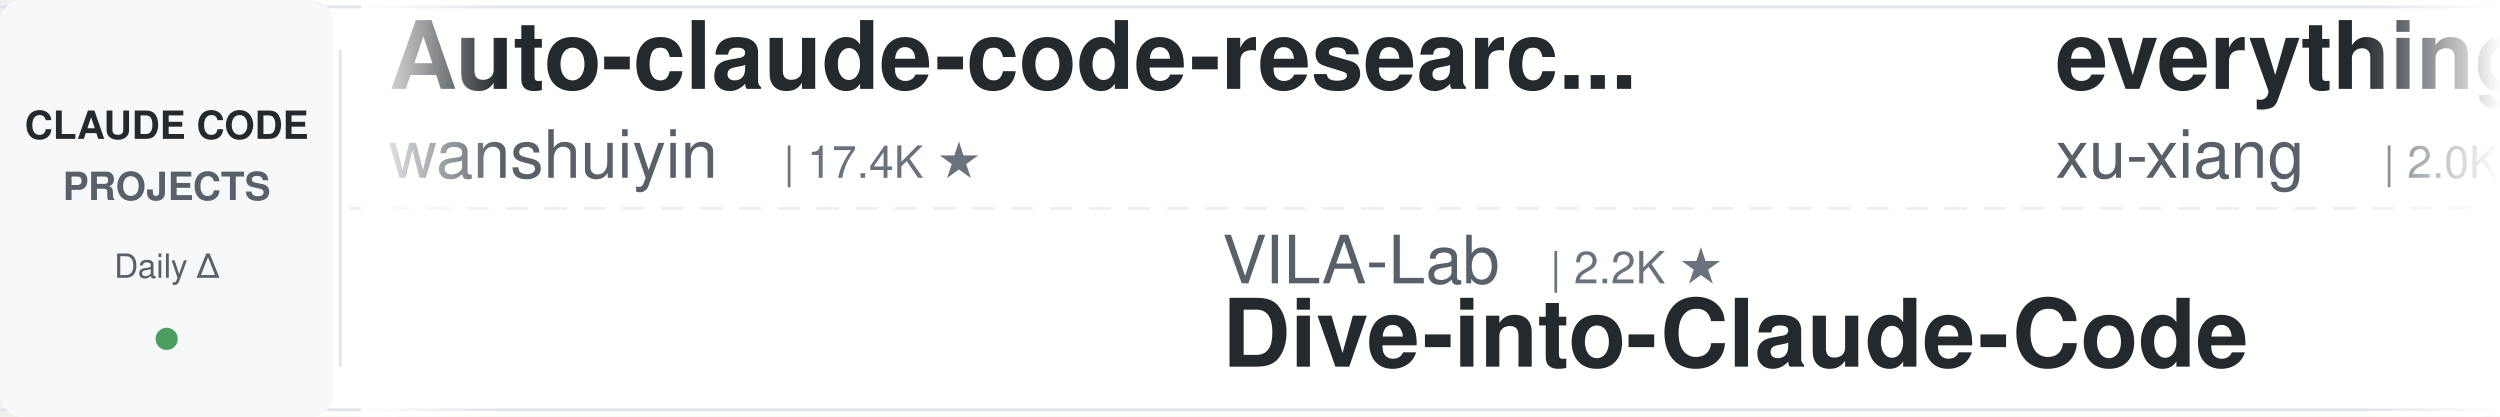
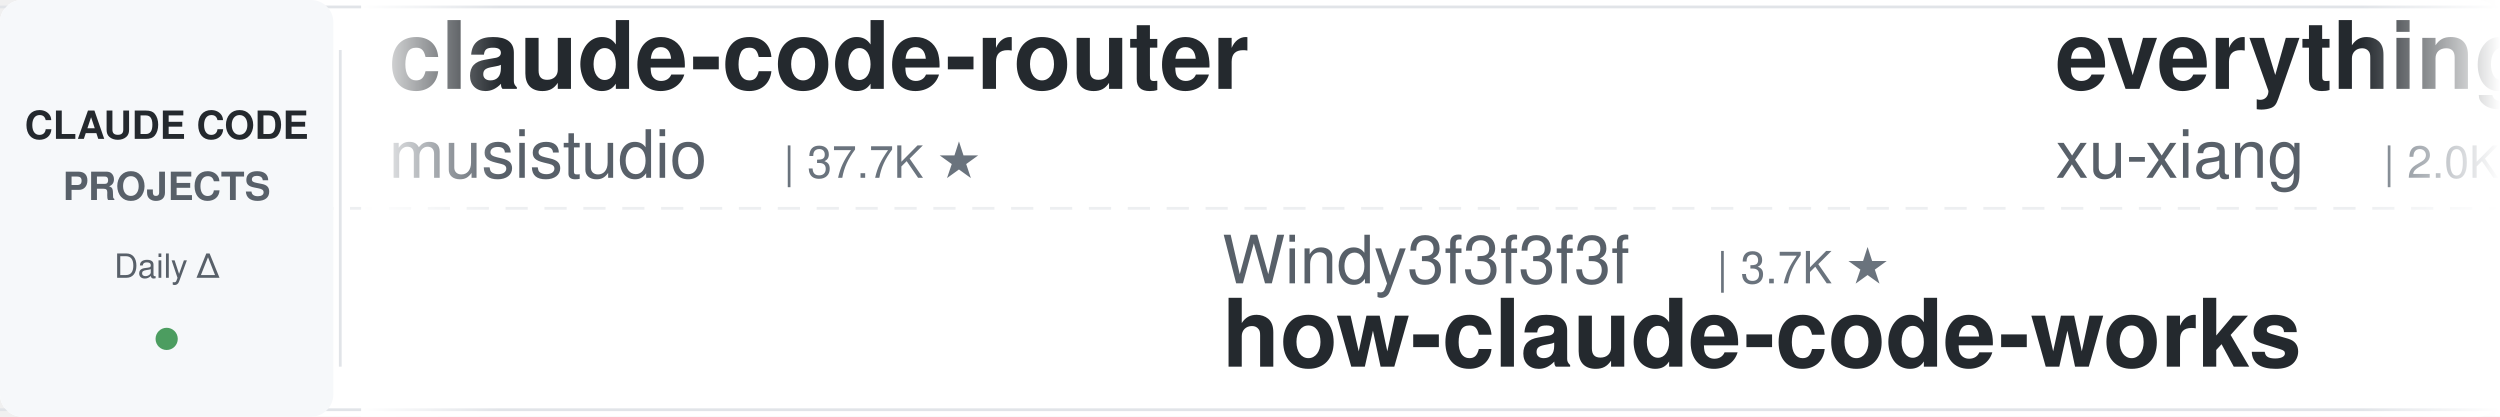
<svg xmlns="http://www.w3.org/2000/svg" width="900" height="150">
  <defs>
    <linearGradient id="leftFade" x1="0%" y1="0%" x2="100%" y2="0%">
      <stop offset="0%" style="stop-color:#ffffff;stop-opacity:1" />
      <stop offset="100%" style="stop-color:#ffffff;stop-opacity:0" />
    </linearGradient>
    <linearGradient id="rightFade" x1="0%" y1="0%" x2="100%" y2="0%">
      <stop offset="0%" style="stop-color:#ffffff;stop-opacity:0" />
      <stop offset="100%" style="stop-color:#ffffff;stop-opacity:1" />
    </linearGradient>
  </defs>
  <rect width="900" height="150" fill="#ffffff" rx="8" />
  <rect x="0" y="2" width="900" height="1" fill="#e1e4e8" />
  <rect x="0" y="147" width="900" height="1" fill="#e1e4e8" />
  <line x1="0" y1="75" x2="900" y2="75" stroke="#e1e4e8" stroke-width="1" stroke-dasharray="8 6" opacity="0.6" />
  <rect x="0" y="0" width="120" height="150" fill="#f6f8fa" rx="8" />
  <text x="60" y="50" font-family="-apple-system, BlinkMacSystemFont, 'Segoe UI', Helvetica, Arial, sans-serif" font-size="14" font-weight="600" fill="#24292e" text-anchor="middle">CLAUDE CODE</text>
  <text x="60" y="72" font-family="-apple-system, BlinkMacSystemFont, 'Segoe UI', Helvetica, Arial, sans-serif" font-size="14" font-weight="600" fill="#586069" text-anchor="middle">PROJECTS</text>
  <text x="60" y="100" font-family="-apple-system, BlinkMacSystemFont, 'Segoe UI', Helvetica, Arial, sans-serif" font-size="12" font-weight="500" fill="#586069" text-anchor="middle">Daily Δ</text>
  <circle cx="60" cy="122" r="4" fill="#22863a" opacity="0.8" />
  <rect x="122" y="18" width="1" height="114" fill="#e1e4e8" />
  <clipPath id="tickerClip">
    <rect x="130" y="0" width="770" height="150" />
  </clipPath>
  <g clip-path="url(#tickerClip)">
    <g id="tickerItems">
      <animateTransform attributeName="transform" attributeType="XML" type="translate" from="0 0" to="-3000 0" dur="54s" repeatCount="indefinite" />
      <g transform="translate(0, 0)">
-         <text x="140" y="32" font-family="-apple-system, BlinkMacSystemFont, 'Segoe UI', Helvetica, Arial, sans-serif" font-size="34" font-weight="600" fill="#24292e">Auto-claude-code-researc...</text>
-         <text x="140" y="64" font-family="-apple-system, BlinkMacSystemFont, 'Segoe UI', Helvetica, Arial, sans-serif" font-size="24" font-weight="400" fill="#586069">wanshuiyin</text>
-         <text x="282" y="64" font-family="-apple-system, BlinkMacSystemFont, 'Segoe UI', Helvetica, Arial, sans-serif" font-size="16" font-weight="500" fill="#6a737d">| 17.4K ★</text>
+         <text x="140" y="32" font-family="-apple-system, BlinkMacSystemFont, 'Segoe UI', Helvetica, Arial, sans-serif" font-size="34" font-weight="600" fill="#24292e">claude-code-router</text>
+         <text x="140" y="64" font-family="-apple-system, BlinkMacSystemFont, 'Segoe UI', Helvetica, Arial, sans-serif" font-size="24" font-weight="400" fill="#586069">musistudio</text>
+         <text x="282" y="64" font-family="-apple-system, BlinkMacSystemFont, 'Segoe UI', Helvetica, Arial, sans-serif" font-size="16" font-weight="500" fill="#6a737d">| 37.7K ★</text>
      </g>
      <g transform="translate(300, 0)">
-         <text x="140" y="102" font-family="-apple-system, BlinkMacSystemFont, 'Segoe UI', Helvetica, Arial, sans-serif" font-size="24" font-weight="400" fill="#586069">VILA-Lab</text>
-         <text x="258" y="102" font-family="-apple-system, BlinkMacSystemFont, 'Segoe UI', Helvetica, Arial, sans-serif" font-size="16" font-weight="500" fill="#6a737d">| 2.2K ★</text>
-         <text x="140" y="132" font-family="-apple-system, BlinkMacSystemFont, 'Segoe UI', Helvetica, Arial, sans-serif" font-size="34" font-weight="600" fill="#24292e">Dive-into-Claude-Code</text>
+         <text x="140" y="102" font-family="-apple-system, BlinkMacSystemFont, 'Segoe UI', Helvetica, Arial, sans-serif" font-size="24" font-weight="400" fill="#586069">Windy3f3f3f3f</text>
+         <text x="318" y="102" font-family="-apple-system, BlinkMacSystemFont, 'Segoe UI', Helvetica, Arial, sans-serif" font-size="16" font-weight="500" fill="#6a737d">| 3.7K ★</text>
+         <text x="140" y="132" font-family="-apple-system, BlinkMacSystemFont, 'Segoe UI', Helvetica, Arial, sans-serif" font-size="34" font-weight="600" fill="#24292e">how-claude-code-works</text>
      </g>
      <g transform="translate(600, 0)">
        <text x="140" y="32" font-family="-apple-system, BlinkMacSystemFont, 'Segoe UI', Helvetica, Arial, sans-serif" font-size="34" font-weight="600" fill="#24292e">everything-claude-code-z...</text>
        <text x="140" y="64" font-family="-apple-system, BlinkMacSystemFont, 'Segoe UI', Helvetica, Arial, sans-serif" font-size="24" font-weight="400" fill="#586069">xu-xiang</text>
        <text x="258" y="64" font-family="-apple-system, BlinkMacSystemFont, 'Segoe UI', Helvetica, Arial, sans-serif" font-size="16" font-weight="500" fill="#6a737d">| 2.0K ★</text>
      </g>
      <g transform="translate(900, 0)">
-         <text x="140" y="102" font-family="-apple-system, BlinkMacSystemFont, 'Segoe UI', Helvetica, Arial, sans-serif" font-size="24" font-weight="400" fill="#586069">overwirehq</text>
-         <text x="282" y="102" font-family="-apple-system, BlinkMacSystemFont, 'Segoe UI', Helvetica, Arial, sans-serif" font-size="16" font-weight="500" fill="#6a737d">| 2.8K ★</text>
-         <text x="140" y="132" font-family="-apple-system, BlinkMacSystemFont, 'Segoe UI', Helvetica, Arial, sans-serif" font-size="34" font-weight="600" fill="#24292e">claude-code-telegram</text>
+         <text x="140" y="102" font-family="-apple-system, BlinkMacSystemFont, 'Segoe UI', Helvetica, Arial, sans-serif" font-size="24" font-weight="400" fill="#586069">anthropics</text>
+         <text x="282" y="102" font-family="-apple-system, BlinkMacSystemFont, 'Segoe UI', Helvetica, Arial, sans-serif" font-size="16" font-weight="500" fill="#6a737d">| 6.4K ★</text>
+         <text x="140" y="132" font-family="-apple-system, BlinkMacSystemFont, 'Segoe UI', Helvetica, Arial, sans-serif" font-size="34" font-weight="600" fill="#24292e">claude-code-security-rev...</text>
      </g>
      <g transform="translate(1200, 0)">
-         <text x="140" y="32" font-family="-apple-system, BlinkMacSystemFont, 'Segoe UI', Helvetica, Arial, sans-serif" font-size="34" font-weight="600" fill="#24292e">awesome-claude-code-suba...</text>
-         <text x="140" y="64" font-family="-apple-system, BlinkMacSystemFont, 'Segoe UI', Helvetica, Arial, sans-serif" font-size="24" font-weight="400" fill="#586069">VoltAgent</text>
-         <text x="270" y="64" font-family="-apple-system, BlinkMacSystemFont, 'Segoe UI', Helvetica, Arial, sans-serif" font-size="16" font-weight="500" fill="#6a737d">| 25.7K ★</text>
+         <text x="140" y="32" font-family="-apple-system, BlinkMacSystemFont, 'Segoe UI', Helvetica, Arial, sans-serif" font-size="34" font-weight="600" fill="#24292e">free-claude-code</text>
+         <text x="140" y="64" font-family="-apple-system, BlinkMacSystemFont, 'Segoe UI', Helvetica, Arial, sans-serif" font-size="24" font-weight="400" fill="#586069">Alishahryar1</text>
+         <text x="306" y="64" font-family="-apple-system, BlinkMacSystemFont, 'Segoe UI', Helvetica, Arial, sans-serif" font-size="16" font-weight="500" fill="#6a737d">| 59.9K ★</text>
      </g>
      <g transform="translate(1500, 0)">
-         <text x="140" y="102" font-family="-apple-system, BlinkMacSystemFont, 'Segoe UI', Helvetica, Arial, sans-serif" font-size="24" font-weight="400" fill="#586069">Alishahryar1</text>
-         <text x="306" y="102" font-family="-apple-system, BlinkMacSystemFont, 'Segoe UI', Helvetica, Arial, sans-serif" font-size="16" font-weight="500" fill="#6a737d">| 59.4K ★</text>
-         <text x="140" y="132" font-family="-apple-system, BlinkMacSystemFont, 'Segoe UI', Helvetica, Arial, sans-serif" font-size="34" font-weight="600" fill="#24292e">free-claude-code</text>
+         <text x="140" y="102" font-family="-apple-system, BlinkMacSystemFont, 'Segoe UI', Helvetica, Arial, sans-serif" font-size="24" font-weight="400" fill="#586069">kodu-ai</text>
+         <text x="246" y="102" font-family="-apple-system, BlinkMacSystemFont, 'Segoe UI', Helvetica, Arial, sans-serif" font-size="16" font-weight="500" fill="#6a737d">| 5.2K ★</text>
+         <text x="140" y="132" font-family="-apple-system, BlinkMacSystemFont, 'Segoe UI', Helvetica, Arial, sans-serif" font-size="34" font-weight="600" fill="#24292e">claude-coder</text>
      </g>
      <g transform="translate(1800, 0)">
-         <text x="140" y="32" font-family="-apple-system, BlinkMacSystemFont, 'Segoe UI', Helvetica, Arial, sans-serif" font-size="34" font-weight="600" fill="#24292e">system_prompts_leaks</text>
-         <text x="140" y="64" font-family="-apple-system, BlinkMacSystemFont, 'Segoe UI', Helvetica, Arial, sans-serif" font-size="24" font-weight="400" fill="#586069">asgeirtj</text>
-         <text x="258" y="64" font-family="-apple-system, BlinkMacSystemFont, 'Segoe UI', Helvetica, Arial, sans-serif" font-size="16" font-weight="500" fill="#6a737d">| 69.5K ★</text>
+         <text x="140" y="32" font-family="-apple-system, BlinkMacSystemFont, 'Segoe UI', Helvetica, Arial, sans-serif" font-size="34" font-weight="600" fill="#24292e">claude-code-harness</text>
+         <text x="140" y="64" font-family="-apple-system, BlinkMacSystemFont, 'Segoe UI', Helvetica, Arial, sans-serif" font-size="24" font-weight="400" fill="#586069">Chachamaru127</text>
+         <text x="318" y="64" font-family="-apple-system, BlinkMacSystemFont, 'Segoe UI', Helvetica, Arial, sans-serif" font-size="16" font-weight="500" fill="#6a737d">| 3.2K ★</text>
      </g>
      <g transform="translate(2100, 0)">
-         <text x="140" y="102" font-family="-apple-system, BlinkMacSystemFont, 'Segoe UI', Helvetica, Arial, sans-serif" font-size="24" font-weight="400" fill="#586069">alejandrobalderas</text>
-         <text x="366" y="102" font-family="-apple-system, BlinkMacSystemFont, 'Segoe UI', Helvetica, Arial, sans-serif" font-size="16" font-weight="500" fill="#6a737d">| 3.0K ★</text>
-         <text x="140" y="132" font-family="-apple-system, BlinkMacSystemFont, 'Segoe UI', Helvetica, Arial, sans-serif" font-size="34" font-weight="600" fill="#24292e">claude-code-from-source</text>
+         <text x="140" y="102" font-family="-apple-system, BlinkMacSystemFont, 'Segoe UI', Helvetica, Arial, sans-serif" font-size="24" font-weight="400" fill="#586069">ChrisWiles</text>
+         <text x="282" y="102" font-family="-apple-system, BlinkMacSystemFont, 'Segoe UI', Helvetica, Arial, sans-serif" font-size="16" font-weight="500" fill="#6a737d">| 6.1K ★</text>
+         <text x="140" y="132" font-family="-apple-system, BlinkMacSystemFont, 'Segoe UI', Helvetica, Arial, sans-serif" font-size="34" font-weight="600" fill="#24292e">claude-code-showcase</text>
      </g>
      <g transform="translate(2400, 0)">
-         <text x="140" y="32" font-family="-apple-system, BlinkMacSystemFont, 'Segoe UI', Helvetica, Arial, sans-serif" font-size="34" font-weight="600" fill="#24292e">claude-code-workflows</text>
-         <text x="140" y="64" font-family="-apple-system, BlinkMacSystemFont, 'Segoe UI', Helvetica, Arial, sans-serif" font-size="24" font-weight="400" fill="#586069">OneRedOak</text>
-         <text x="270" y="64" font-family="-apple-system, BlinkMacSystemFont, 'Segoe UI', Helvetica, Arial, sans-serif" font-size="16" font-weight="500" fill="#6a737d">| 3.9K ★</text>
+         <text x="140" y="32" font-family="-apple-system, BlinkMacSystemFont, 'Segoe UI', Helvetica, Arial, sans-serif" font-size="34" font-weight="600" fill="#24292e">claude-code-source</text>
+         <text x="140" y="64" font-family="-apple-system, BlinkMacSystemFont, 'Segoe UI', Helvetica, Arial, sans-serif" font-size="24" font-weight="400" fill="#586069">hangsman</text>
+         <text x="258" y="64" font-family="-apple-system, BlinkMacSystemFont, 'Segoe UI', Helvetica, Arial, sans-serif" font-size="16" font-weight="500" fill="#6a737d">| 797 ★</text>
      </g>
      <g transform="translate(2700, 0)">
-         <text x="140" y="102" font-family="-apple-system, BlinkMacSystemFont, 'Segoe UI', Helvetica, Arial, sans-serif" font-size="24" font-weight="400" fill="#586069">huangserva</text>
-         <text x="282" y="102" font-family="-apple-system, BlinkMacSystemFont, 'Segoe UI', Helvetica, Arial, sans-serif" font-size="16" font-weight="500" fill="#6a737d">| 629 ★</text>
-         <text x="140" y="132" font-family="-apple-system, BlinkMacSystemFont, 'Segoe UI', Helvetica, Arial, sans-serif" font-size="34" font-weight="600" fill="#24292e">claude-code-cli</text>
+         <text x="140" y="102" font-family="-apple-system, BlinkMacSystemFont, 'Segoe UI', Helvetica, Arial, sans-serif" font-size="24" font-weight="400" fill="#586069">huangjia2019</text>
+         <text x="306" y="102" font-family="-apple-system, BlinkMacSystemFont, 'Segoe UI', Helvetica, Arial, sans-serif" font-size="16" font-weight="500" fill="#6a737d">| 1.1K ★</text>
+         <text x="140" y="132" font-family="-apple-system, BlinkMacSystemFont, 'Segoe UI', Helvetica, Arial, sans-serif" font-size="34" font-weight="600" fill="#24292e">claude-code-engineering</text>
      </g>
      <g transform="translate(3000, 0)">
-         <text x="140" y="32" font-family="-apple-system, BlinkMacSystemFont, 'Segoe UI', Helvetica, Arial, sans-serif" font-size="34" font-weight="600" fill="#24292e">Auto-claude-code-researc...</text>
-         <text x="140" y="64" font-family="-apple-system, BlinkMacSystemFont, 'Segoe UI', Helvetica, Arial, sans-serif" font-size="24" font-weight="400" fill="#586069">wanshuiyin</text>
-         <text x="282" y="64" font-family="-apple-system, BlinkMacSystemFont, 'Segoe UI', Helvetica, Arial, sans-serif" font-size="16" font-weight="500" fill="#6a737d">| 17.4K ★</text>
+         <text x="140" y="32" font-family="-apple-system, BlinkMacSystemFont, 'Segoe UI', Helvetica, Arial, sans-serif" font-size="34" font-weight="600" fill="#24292e">claude-code-router</text>
+         <text x="140" y="64" font-family="-apple-system, BlinkMacSystemFont, 'Segoe UI', Helvetica, Arial, sans-serif" font-size="24" font-weight="400" fill="#586069">musistudio</text>
+         <text x="282" y="64" font-family="-apple-system, BlinkMacSystemFont, 'Segoe UI', Helvetica, Arial, sans-serif" font-size="16" font-weight="500" fill="#6a737d">| 37.7K ★</text>
      </g>
      <g transform="translate(3300, 0)">
-         <text x="140" y="102" font-family="-apple-system, BlinkMacSystemFont, 'Segoe UI', Helvetica, Arial, sans-serif" font-size="24" font-weight="400" fill="#586069">VILA-Lab</text>
-         <text x="258" y="102" font-family="-apple-system, BlinkMacSystemFont, 'Segoe UI', Helvetica, Arial, sans-serif" font-size="16" font-weight="500" fill="#6a737d">| 2.2K ★</text>
-         <text x="140" y="132" font-family="-apple-system, BlinkMacSystemFont, 'Segoe UI', Helvetica, Arial, sans-serif" font-size="34" font-weight="600" fill="#24292e">Dive-into-Claude-Code</text>
+         <text x="140" y="102" font-family="-apple-system, BlinkMacSystemFont, 'Segoe UI', Helvetica, Arial, sans-serif" font-size="24" font-weight="400" fill="#586069">Windy3f3f3f3f</text>
+         <text x="318" y="102" font-family="-apple-system, BlinkMacSystemFont, 'Segoe UI', Helvetica, Arial, sans-serif" font-size="16" font-weight="500" fill="#6a737d">| 3.7K ★</text>
+         <text x="140" y="132" font-family="-apple-system, BlinkMacSystemFont, 'Segoe UI', Helvetica, Arial, sans-serif" font-size="34" font-weight="600" fill="#24292e">how-claude-code-works</text>
      </g>
      <g transform="translate(3600, 0)">
        <text x="140" y="32" font-family="-apple-system, BlinkMacSystemFont, 'Segoe UI', Helvetica, Arial, sans-serif" font-size="34" font-weight="600" fill="#24292e">everything-claude-code-z...</text>
        <text x="140" y="64" font-family="-apple-system, BlinkMacSystemFont, 'Segoe UI', Helvetica, Arial, sans-serif" font-size="24" font-weight="400" fill="#586069">xu-xiang</text>
        <text x="258" y="64" font-family="-apple-system, BlinkMacSystemFont, 'Segoe UI', Helvetica, Arial, sans-serif" font-size="16" font-weight="500" fill="#6a737d">| 2.0K ★</text>
      </g>
      <g transform="translate(3900, 0)">
-         <text x="140" y="102" font-family="-apple-system, BlinkMacSystemFont, 'Segoe UI', Helvetica, Arial, sans-serif" font-size="24" font-weight="400" fill="#586069">overwirehq</text>
-         <text x="282" y="102" font-family="-apple-system, BlinkMacSystemFont, 'Segoe UI', Helvetica, Arial, sans-serif" font-size="16" font-weight="500" fill="#6a737d">| 2.8K ★</text>
-         <text x="140" y="132" font-family="-apple-system, BlinkMacSystemFont, 'Segoe UI', Helvetica, Arial, sans-serif" font-size="34" font-weight="600" fill="#24292e">claude-code-telegram</text>
+         <text x="140" y="102" font-family="-apple-system, BlinkMacSystemFont, 'Segoe UI', Helvetica, Arial, sans-serif" font-size="24" font-weight="400" fill="#586069">anthropics</text>
+         <text x="282" y="102" font-family="-apple-system, BlinkMacSystemFont, 'Segoe UI', Helvetica, Arial, sans-serif" font-size="16" font-weight="500" fill="#6a737d">| 6.4K ★</text>
+         <text x="140" y="132" font-family="-apple-system, BlinkMacSystemFont, 'Segoe UI', Helvetica, Arial, sans-serif" font-size="34" font-weight="600" fill="#24292e">claude-code-security-rev...</text>
      </g>
    </g>
  </g>
  <rect x="130" y="0" width="50" height="150" fill="url(#leftFade)" />
  <rect x="850" y="0" width="50" height="150" fill="url(#rightFade)" />
</svg>
